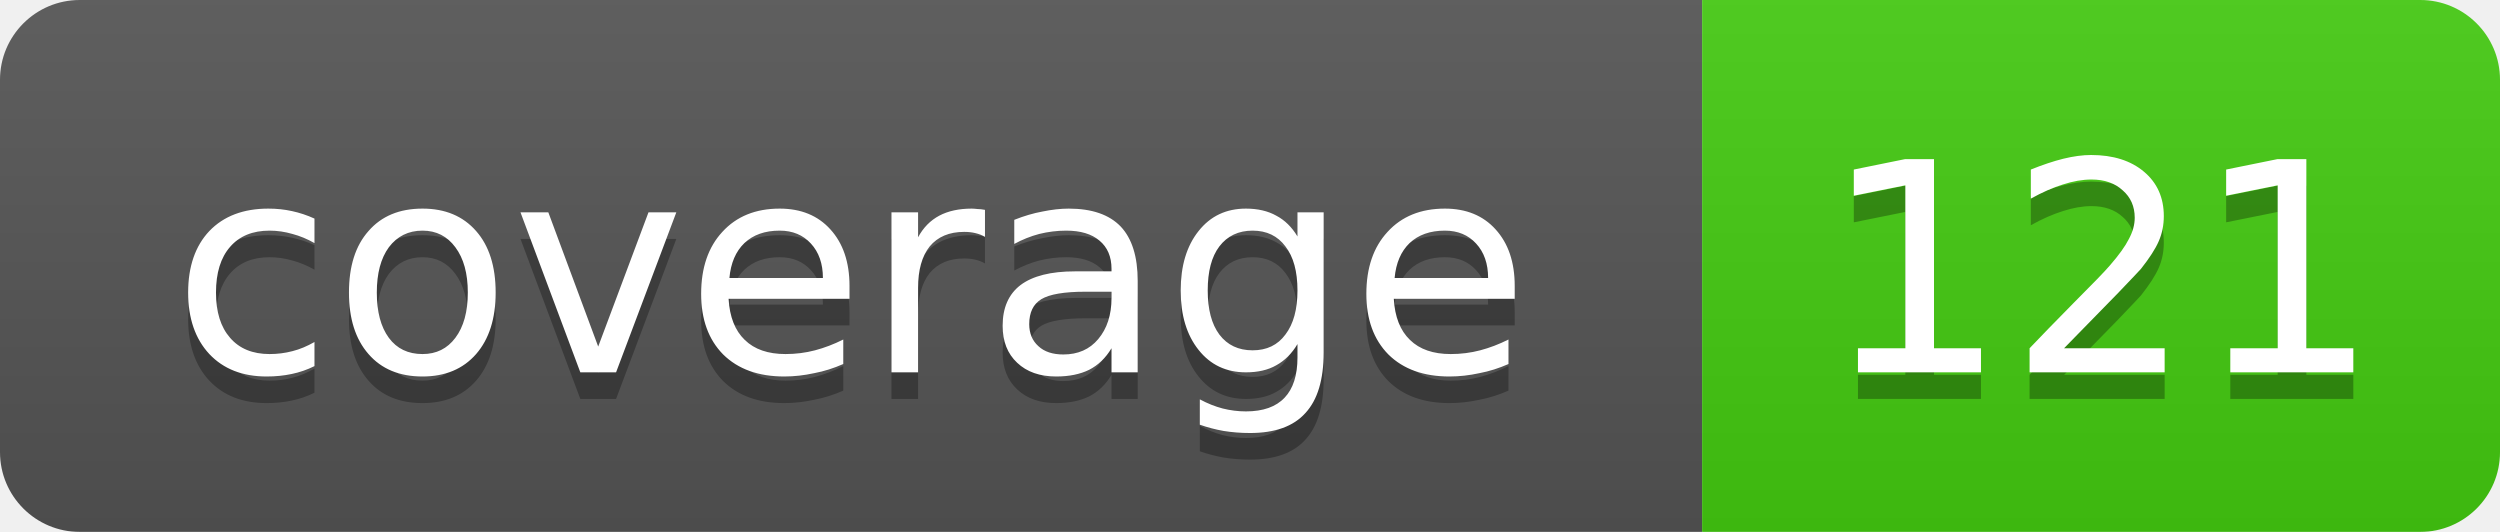
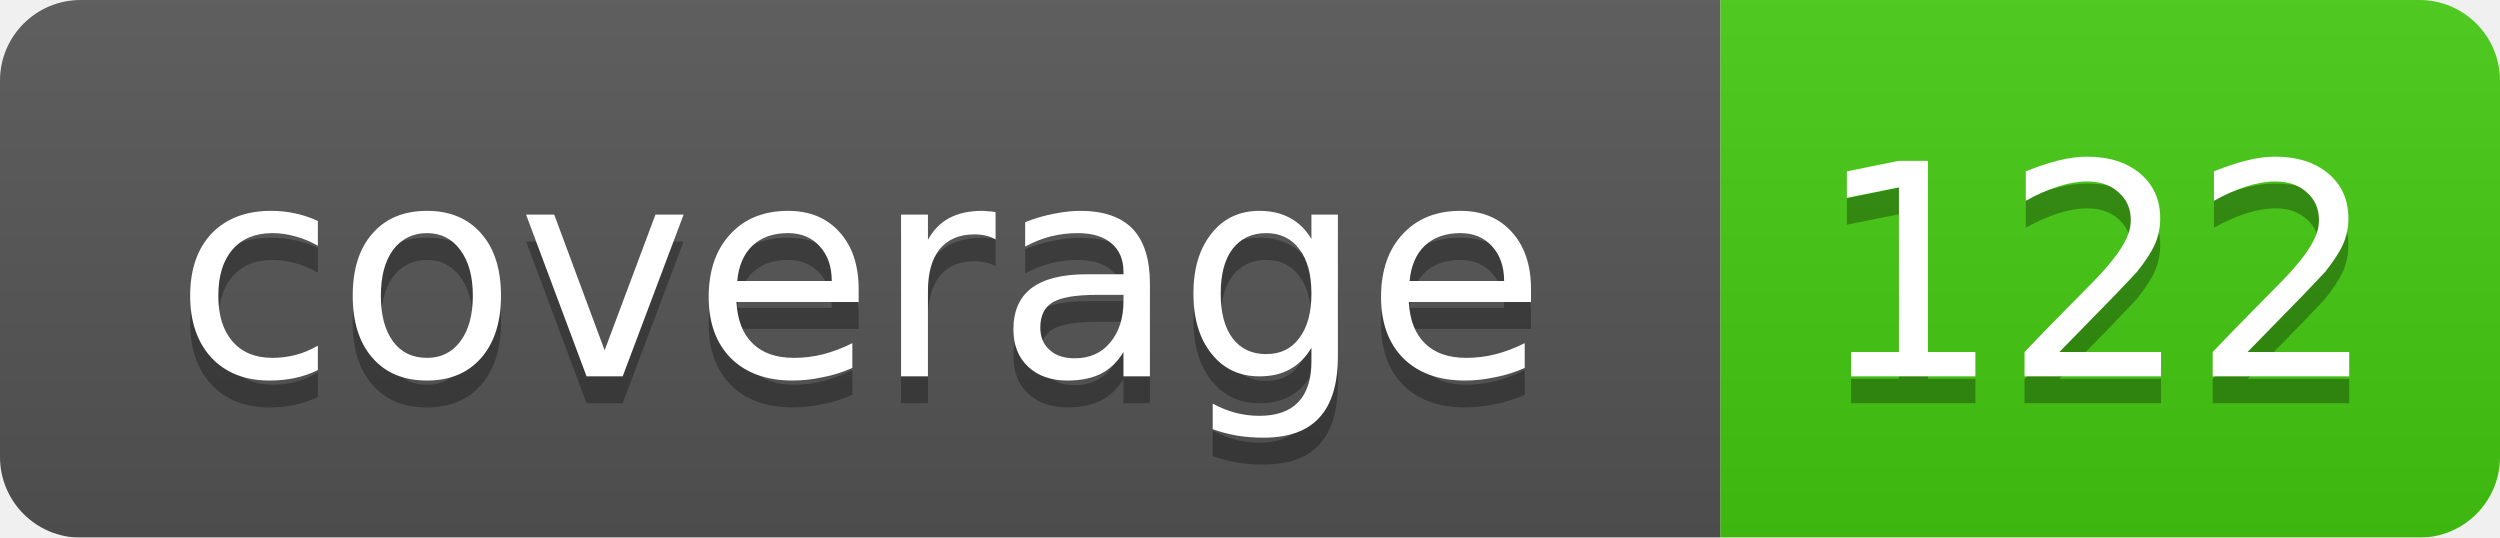
- <svg xmlns="http://www.w3.org/2000/svg" width="94" height="20">
+ <svg xmlns="http://www.w3.org/2000/svg" width="93" height="20">
  <linearGradient id="smooth" x2="0" y2="100%">
    <stop offset="0" stop-color="#bbb" stop-opacity=".1" />
    <stop offset="1" stop-opacity=".1" />
  </linearGradient>
  <mask id="round">
-     <rect width="94" height="20" rx="3" fill="#fff" />
+     <rect width="93" height="20" rx="3" fill="#fff" />
  </mask>
  <g mask="url(#round)">
    <rect width="64" height="20" fill="#555" />
-     <rect x="64" width="30" height="20" fill="#4c1" />
-     <rect width="94" height="20" fill="url(#smooth)" />
+     <rect x="64" width="29" height="20" fill="#4c1" />
+     <rect width="93" height="20" fill="url(#smooth)" />
  </g>
  <g fill="#fff" text-anchor="middle" font-family="DejaVu Sans,Verdana,Geneva,sans-serif" font-size="11">
    <text x="32" y="15" fill="#010101" fill-opacity=".3">coverage</text>
    <text x="32" y="14">coverage</text>
-     <text x="79" y="15" fill="#010101" fill-opacity=".3">121</text>
-     <text x="79" y="14">121</text>
+     <text x="78" y="15" fill="#010101" fill-opacity=".3">122</text>
+     <text x="78" y="14">122</text>
  </g>
</svg>
